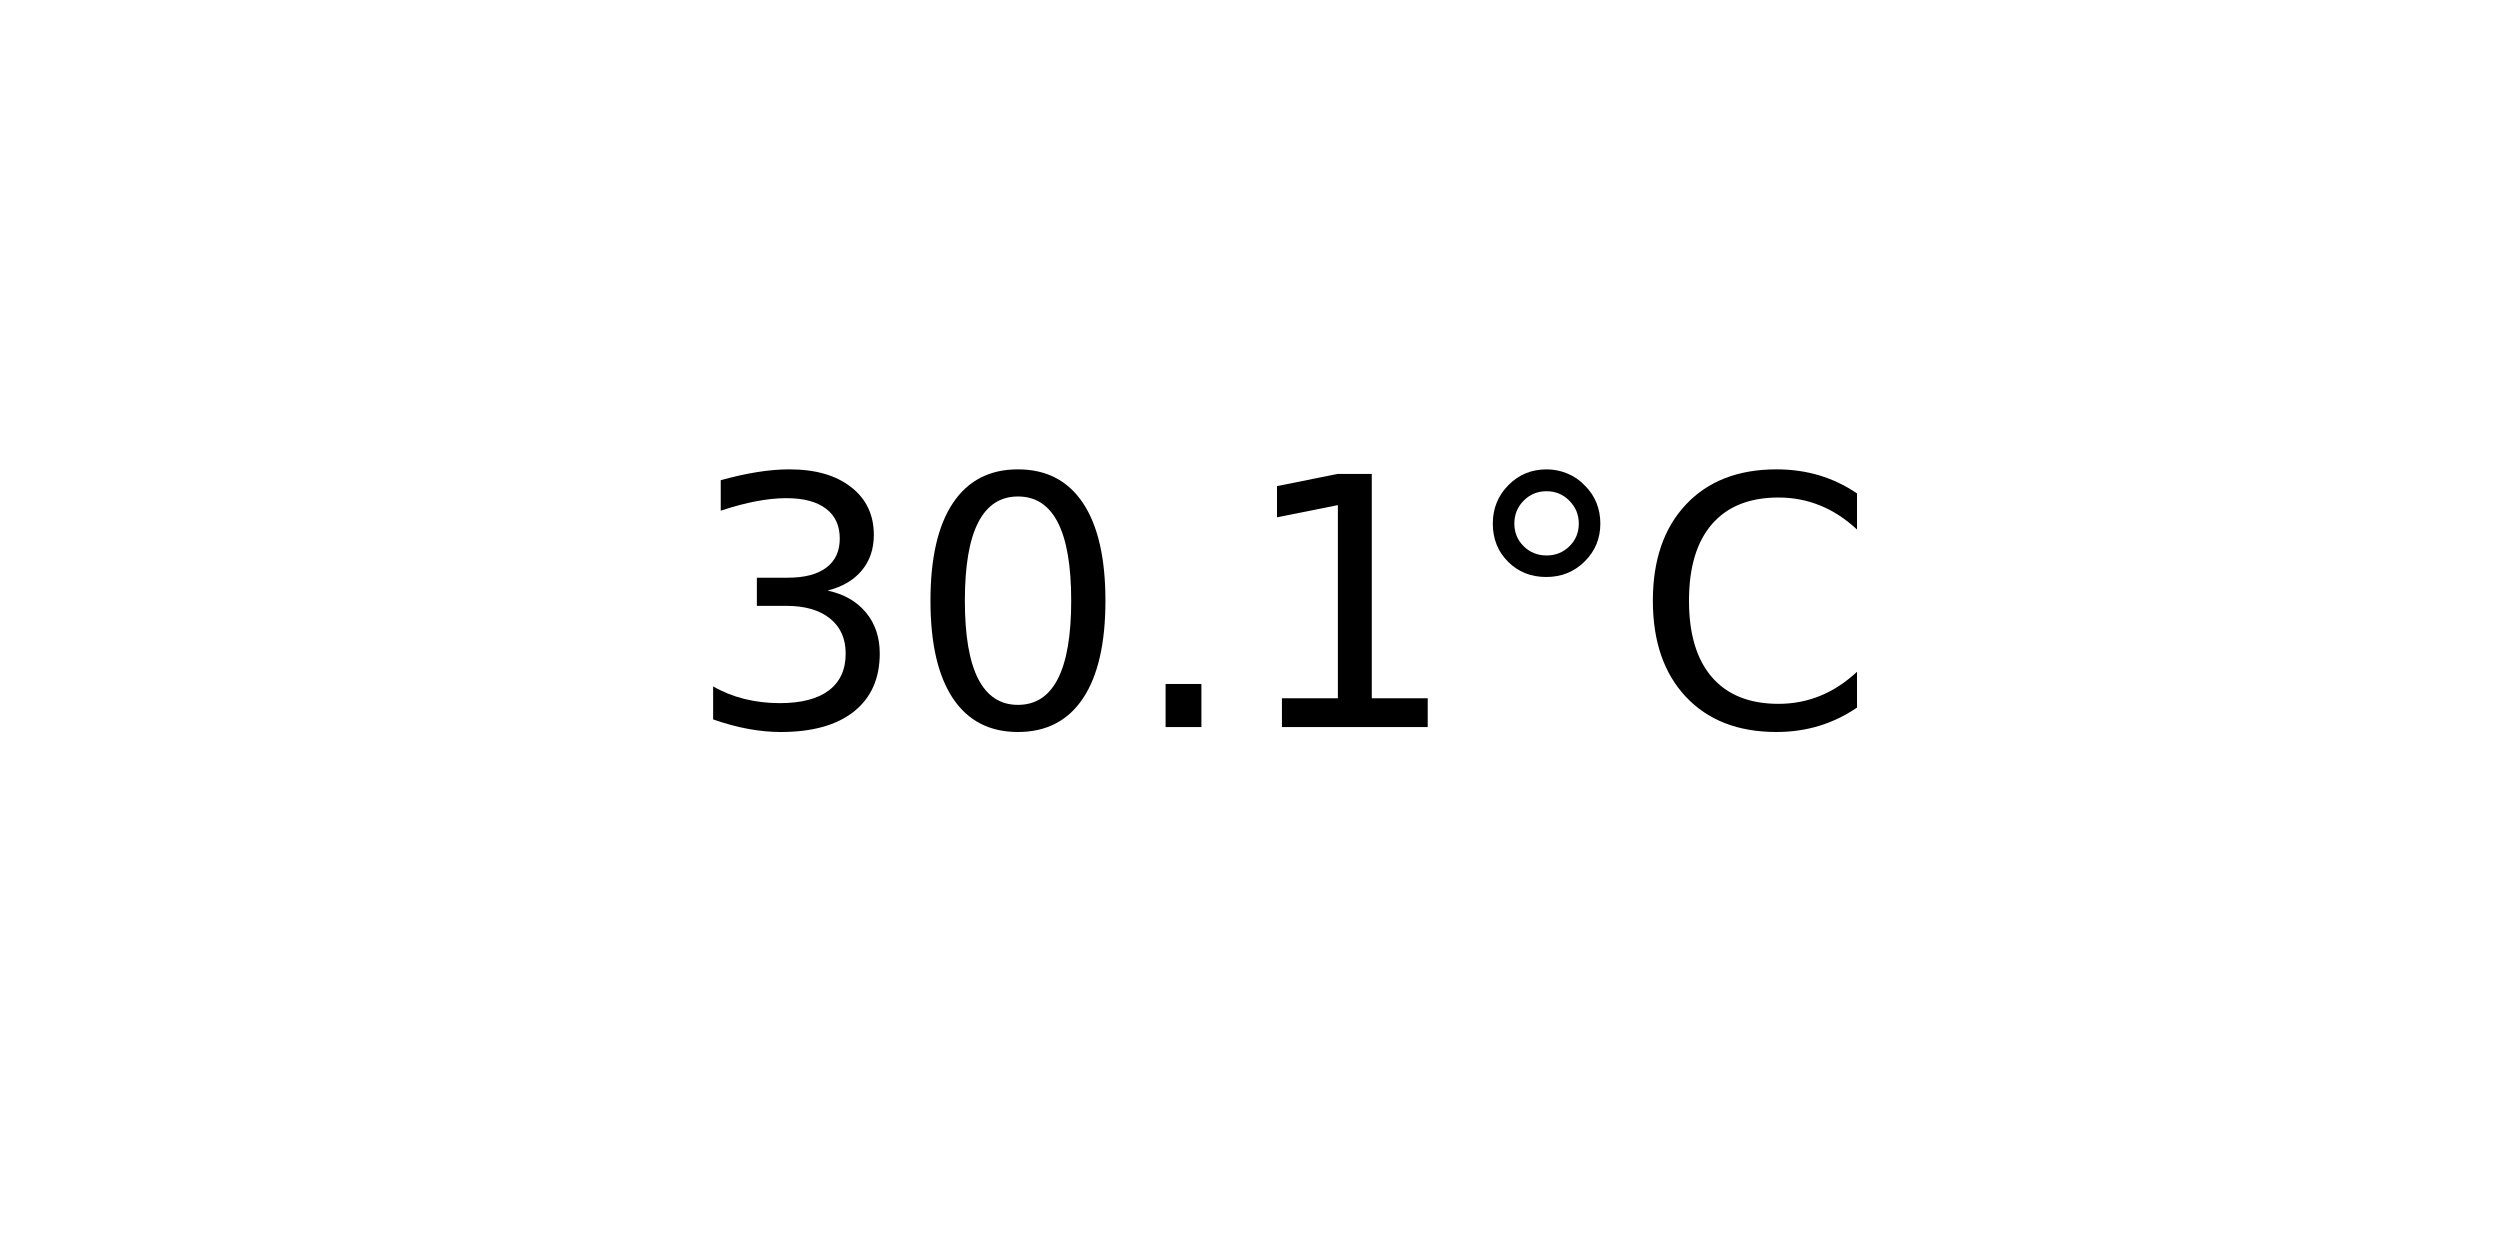
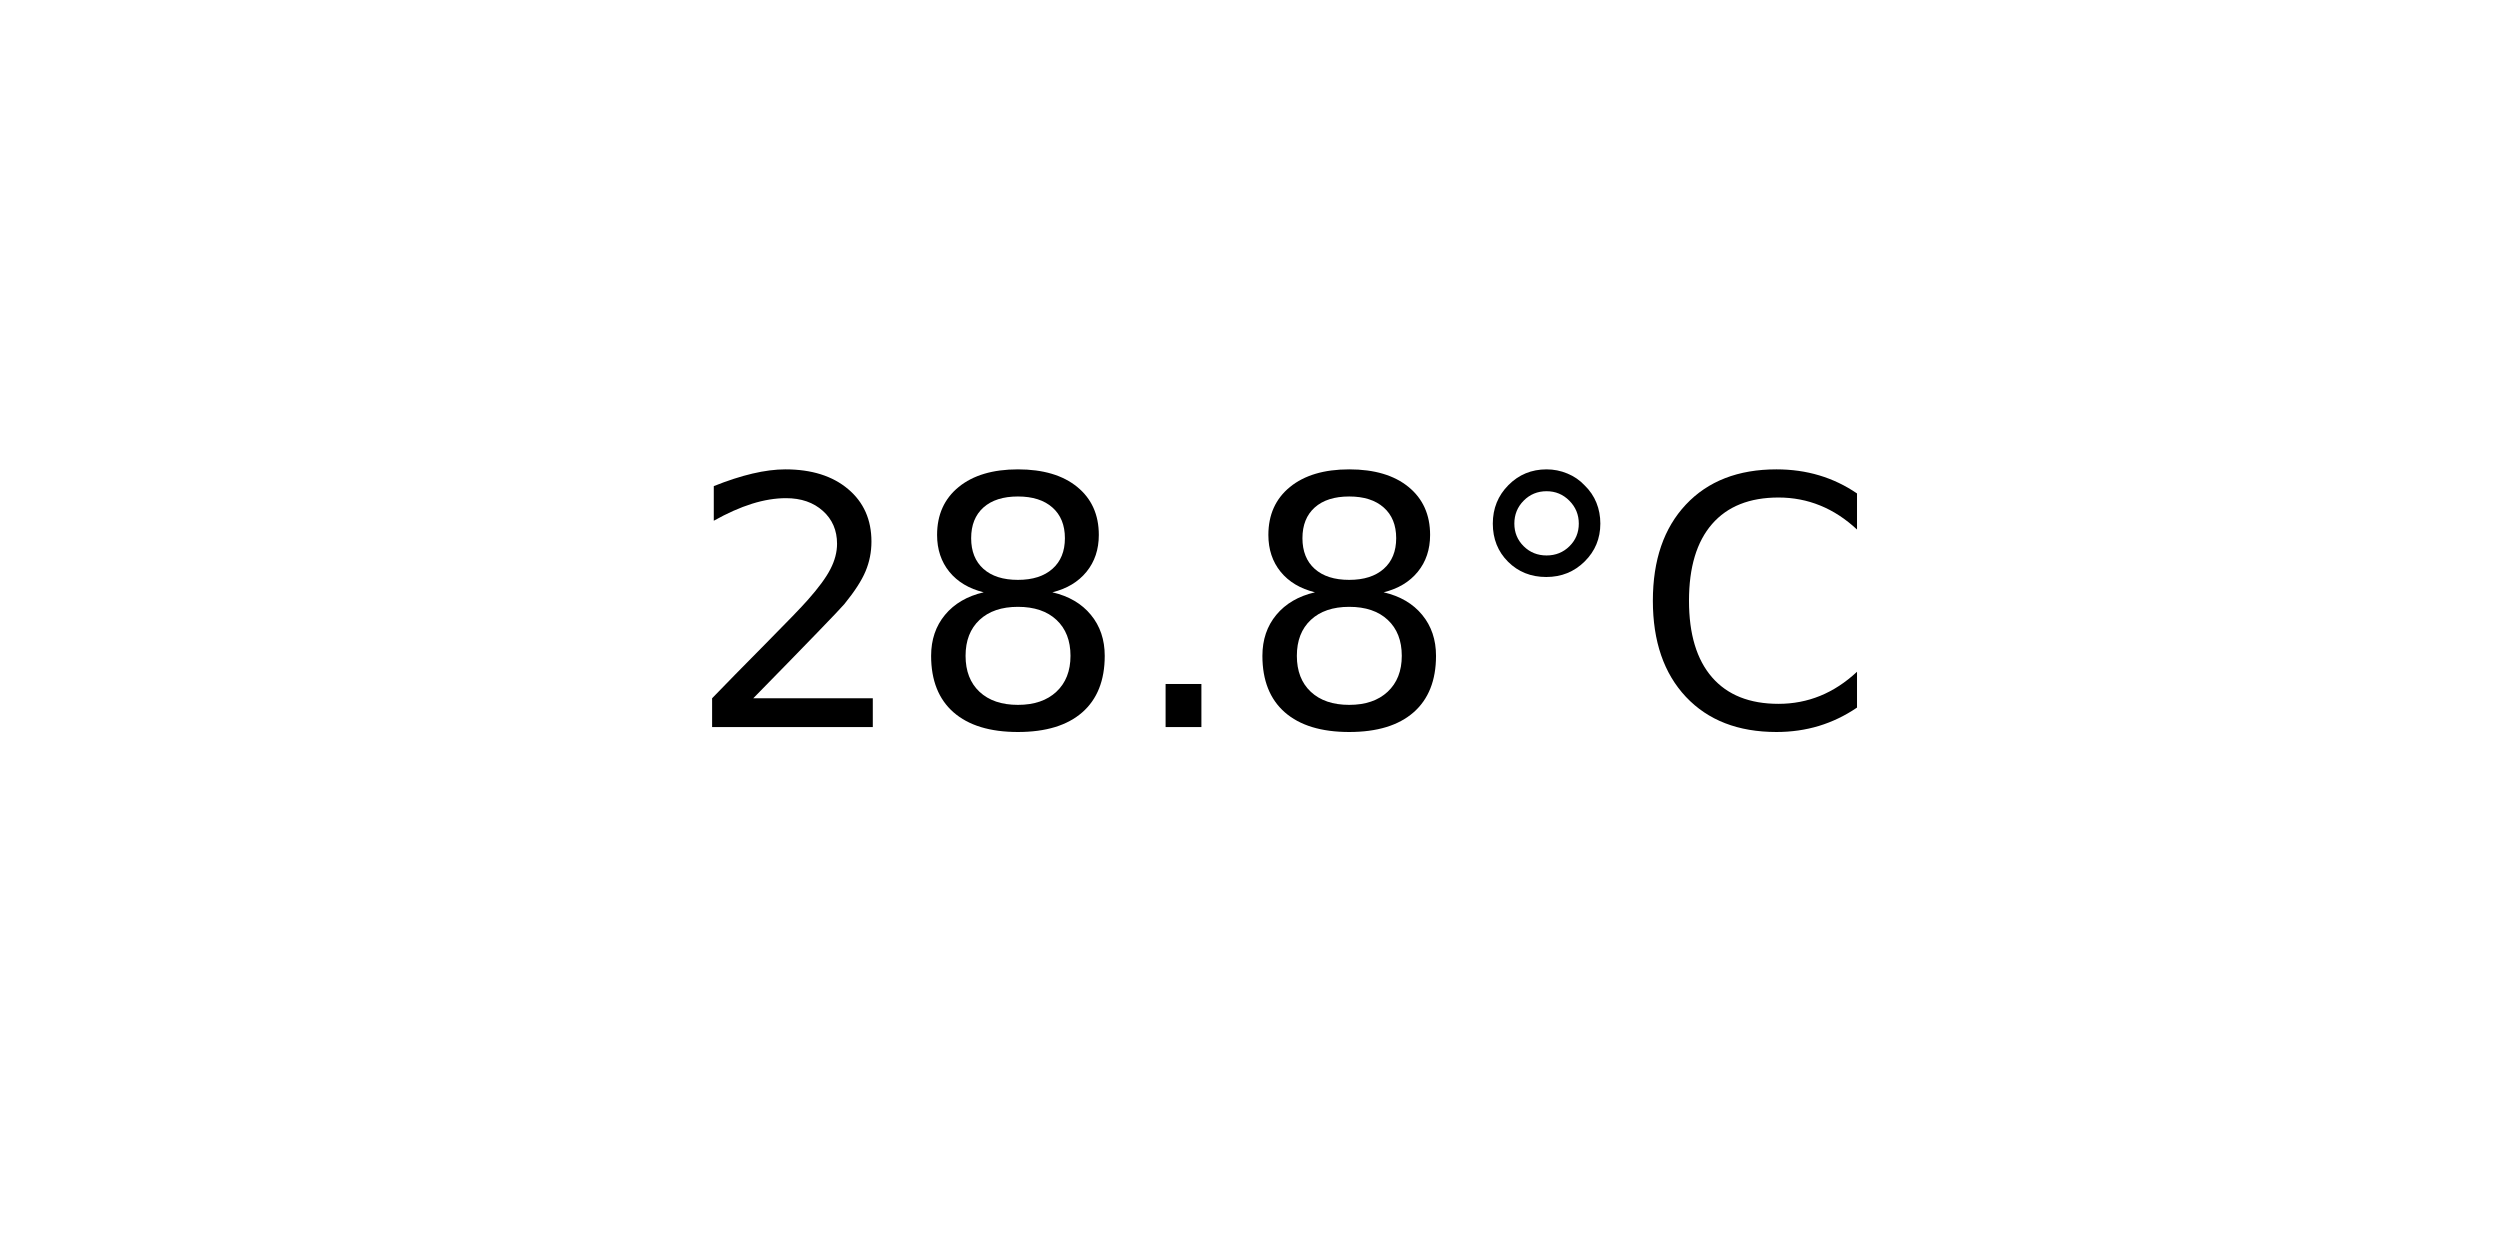
<svg xmlns="http://www.w3.org/2000/svg" xmlns:xlink="http://www.w3.org/1999/xlink" width="72pt" height="36pt" viewBox="0 0 72 36" version="1.1">
  <defs>
    <style type="text/css">*{stroke-linejoin: round; stroke-linecap: butt}</style>
  </defs>
  <g id="figure_1">
    <g id="axes_1">
      <g id="text_1">
        <g transform="translate(19.77578 20.93937) scale(0.1 -0.1)">
          <defs>
-             <path id="DejaVuSans-33" d="M 2597 2516  Q 3050 2419 3304 2112  Q 3559 1806 3559 1356  Q 3559 666 3084 287  Q 2609 -91 1734 -91  Q 1441 -91 1130 -33  Q 819 25 488 141  L 488 750  Q 750 597 1062 519  Q 1375 441 1716 441  Q 2309 441 2620 675  Q 2931 909 2931 1356  Q 2931 1769 2642 2001  Q 2353 2234 1838 2234  L 1294 2234  L 1294 2753  L 1863 2753  Q 2328 2753 2575 2939  Q 2822 3125 2822 3475  Q 2822 3834 2567 4026  Q 2313 4219 1838 4219  Q 1578 4219 1281 4162  Q 984 4106 628 3988  L 628 4550  Q 988 4650 1302 4700  Q 1616 4750 1894 4750  Q 2613 4750 3031 4423  Q 3450 4097 3450 3541  Q 3450 3153 3228 2886  Q 3006 2619 2597 2516  z " transform="scale(0.015625)" />
-             <path id="DejaVuSans-30" d="M 2034 4250  Q 1547 4250 1301 3770  Q 1056 3291 1056 2328  Q 1056 1369 1301 889  Q 1547 409 2034 409  Q 2525 409 2770 889  Q 3016 1369 3016 2328  Q 3016 3291 2770 3770  Q 2525 4250 2034 4250  z M 2034 4750  Q 2819 4750 3233 4129  Q 3647 3509 3647 2328  Q 3647 1150 3233 529  Q 2819 -91 2034 -91  Q 1250 -91 836 529  Q 422 1150 422 2328  Q 422 3509 836 4129  Q 1250 4750 2034 4750  z " transform="scale(0.015625)" />
+             <path id="DejaVuSans-32" d="M 1228 531  L 3431 531  L 3431 0  L 469 0  L 469 531  Q 828 903 1448 1529  Q 2069 2156 2228 2338  Q 2531 2678 2651 2914  Q 2772 3150 2772 3378  Q 2772 3750 2511 3984  Q 2250 4219 1831 4219  Q 1534 4219 1204 4116  Q 875 4013 500 3803  L 500 4441  Q 881 4594 1212 4672  Q 1544 4750 1819 4750  Q 2544 4750 2975 4387  Q 3406 4025 3406 3419  Q 3406 3131 3298 2873  Q 3191 2616 2906 2266  Q 2828 2175 2409 1742  Q 1991 1309 1228 531  z " transform="scale(0.015625)" />
+             <path id="DejaVuSans-38" d="M 2034 2216  Q 1584 2216 1326 1975  Q 1069 1734 1069 1313  Q 1069 891 1326 650  Q 1584 409 2034 409  Q 2484 409 2743 651  Q 3003 894 3003 1313  Q 3003 1734 2745 1975  Q 2488 2216 2034 2216  z M 1403 2484  Q 997 2584 770 2862  Q 544 3141 544 3541  Q 544 4100 942 4425  Q 1341 4750 2034 4750  Q 2731 4750 3128 4425  Q 3525 4100 3525 3541  Q 3525 3141 3298 2862  Q 3072 2584 2669 2484  Q 3125 2378 3379 2068  Q 3634 1759 3634 1313  Q 3634 634 3220 271  Q 2806 -91 2034 -91  Q 1263 -91 848 271  Q 434 634 434 1313  Q 434 1759 690 2068  Q 947 2378 1403 2484  z M 1172 3481  Q 1172 3119 1398 2916  Q 1625 2713 2034 2713  Q 2441 2713 2670 2916  Q 2900 3119 2900 3481  Q 2900 3844 2670 4047  Q 2441 4250 2034 4250  Q 1625 4250 1398 4047  Q 1172 3844 1172 3481  z " transform="scale(0.015625)" />
            <path id="DejaVuSans-2e" d="M 684 794  L 1344 794  L 1344 0  L 684 0  L 684 794  z " transform="scale(0.015625)" />
-             <path id="DejaVuSans-31" d="M 794 531  L 1825 531  L 1825 4091  L 703 3866  L 703 4441  L 1819 4666  L 2450 4666  L 2450 531  L 3481 531  L 3481 0  L 794 0  L 794 531  z " transform="scale(0.015625)" />
            <path id="DejaVuSans-b0" d="M 1600 4347  Q 1350 4347 1178 4173  Q 1006 4000 1006 3750  Q 1006 3503 1178 3333  Q 1350 3163 1600 3163  Q 1850 3163 2022 3333  Q 2194 3503 2194 3750  Q 2194 3997 2020 4172  Q 1847 4347 1600 4347  z M 1600 4750  Q 1800 4750 1984 4673  Q 2169 4597 2303 4453  Q 2447 4313 2519 4134  Q 2591 3956 2591 3750  Q 2591 3338 2302 3052  Q 2013 2766 1594 2766  Q 1172 2766 890 3047  Q 609 3328 609 3750  Q 609 4169 896 4459  Q 1184 4750 1600 4750  z " transform="scale(0.015625)" />
            <path id="DejaVuSans-43" d="M 4122 4306  L 4122 3641  Q 3803 3938 3442 4084  Q 3081 4231 2675 4231  Q 1875 4231 1450 3742  Q 1025 3253 1025 2328  Q 1025 1406 1450 917  Q 1875 428 2675 428  Q 3081 428 3442 575  Q 3803 722 4122 1019  L 4122 359  Q 3791 134 3420 21  Q 3050 -91 2638 -91  Q 1578 -91 968 557  Q 359 1206 359 2328  Q 359 3453 968 4101  Q 1578 4750 2638 4750  Q 3056 4750 3426 4639  Q 3797 4528 4122 4306  z " transform="scale(0.015625)" />
          </defs>
-           <use xlink:href="#DejaVuSans-33" />
-           <use xlink:href="#DejaVuSans-30" x="63.623" />
+           <use xlink:href="#DejaVuSans-32" />
+           <use xlink:href="#DejaVuSans-38" x="63.623" />
          <use xlink:href="#DejaVuSans-2e" x="127.246" />
-           <use xlink:href="#DejaVuSans-31" x="159.033" />
+           <use xlink:href="#DejaVuSans-38" x="159.033" />
          <use xlink:href="#DejaVuSans-b0" x="222.656" />
          <use xlink:href="#DejaVuSans-43" x="272.656" />
        </g>
      </g>
    </g>
  </g>
</svg>
